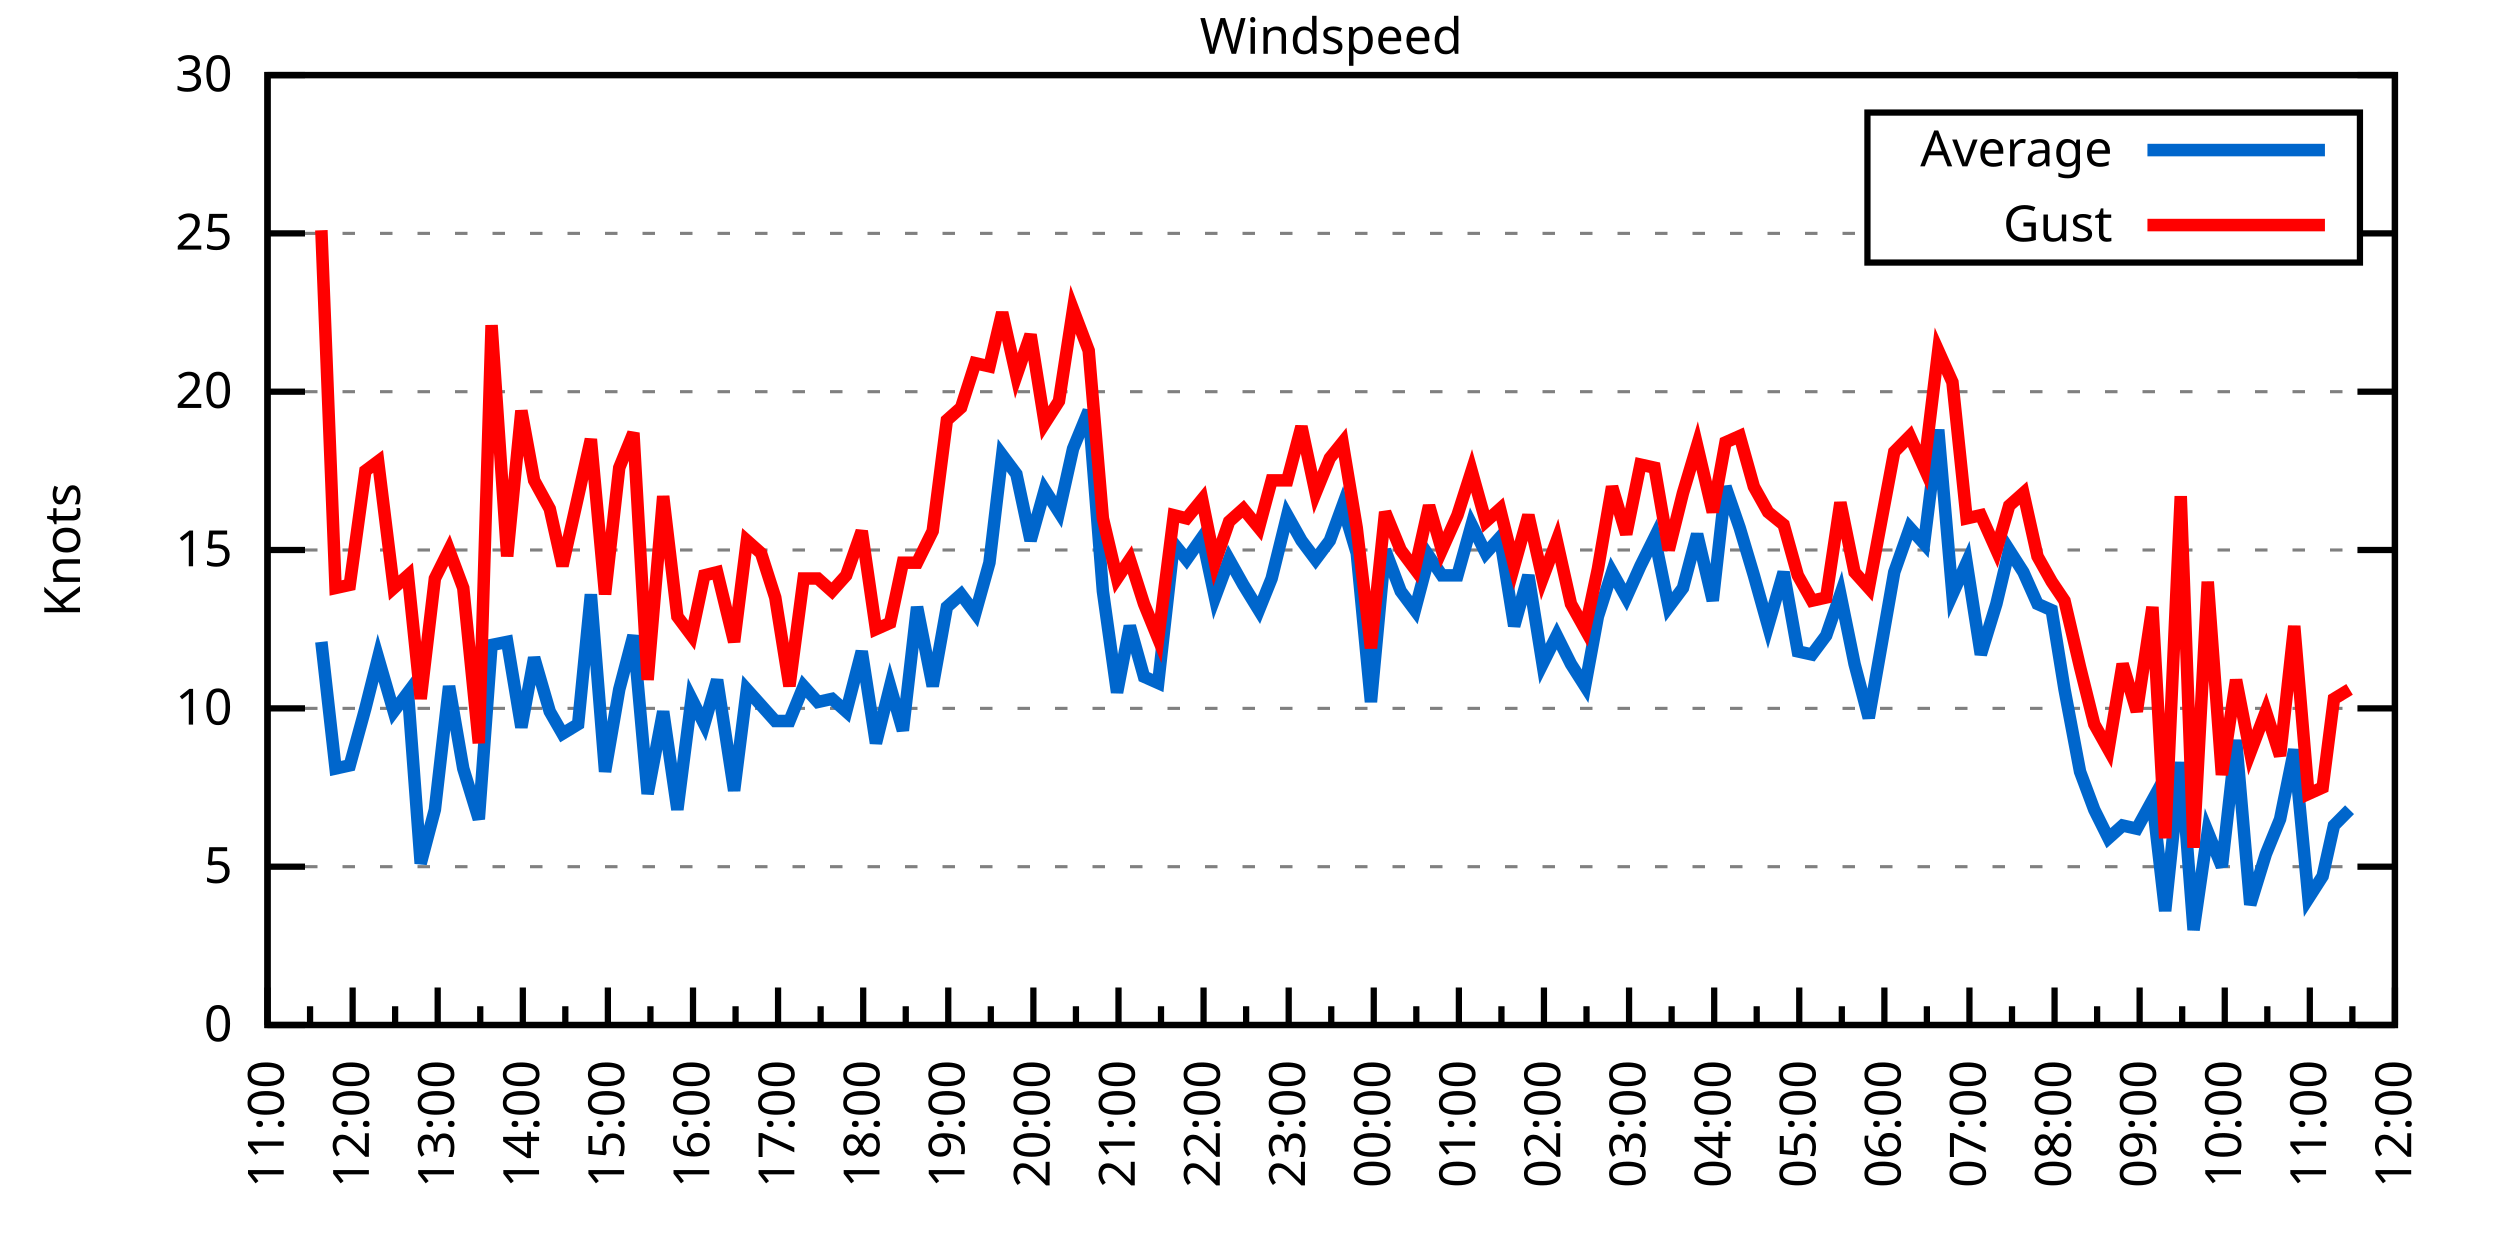
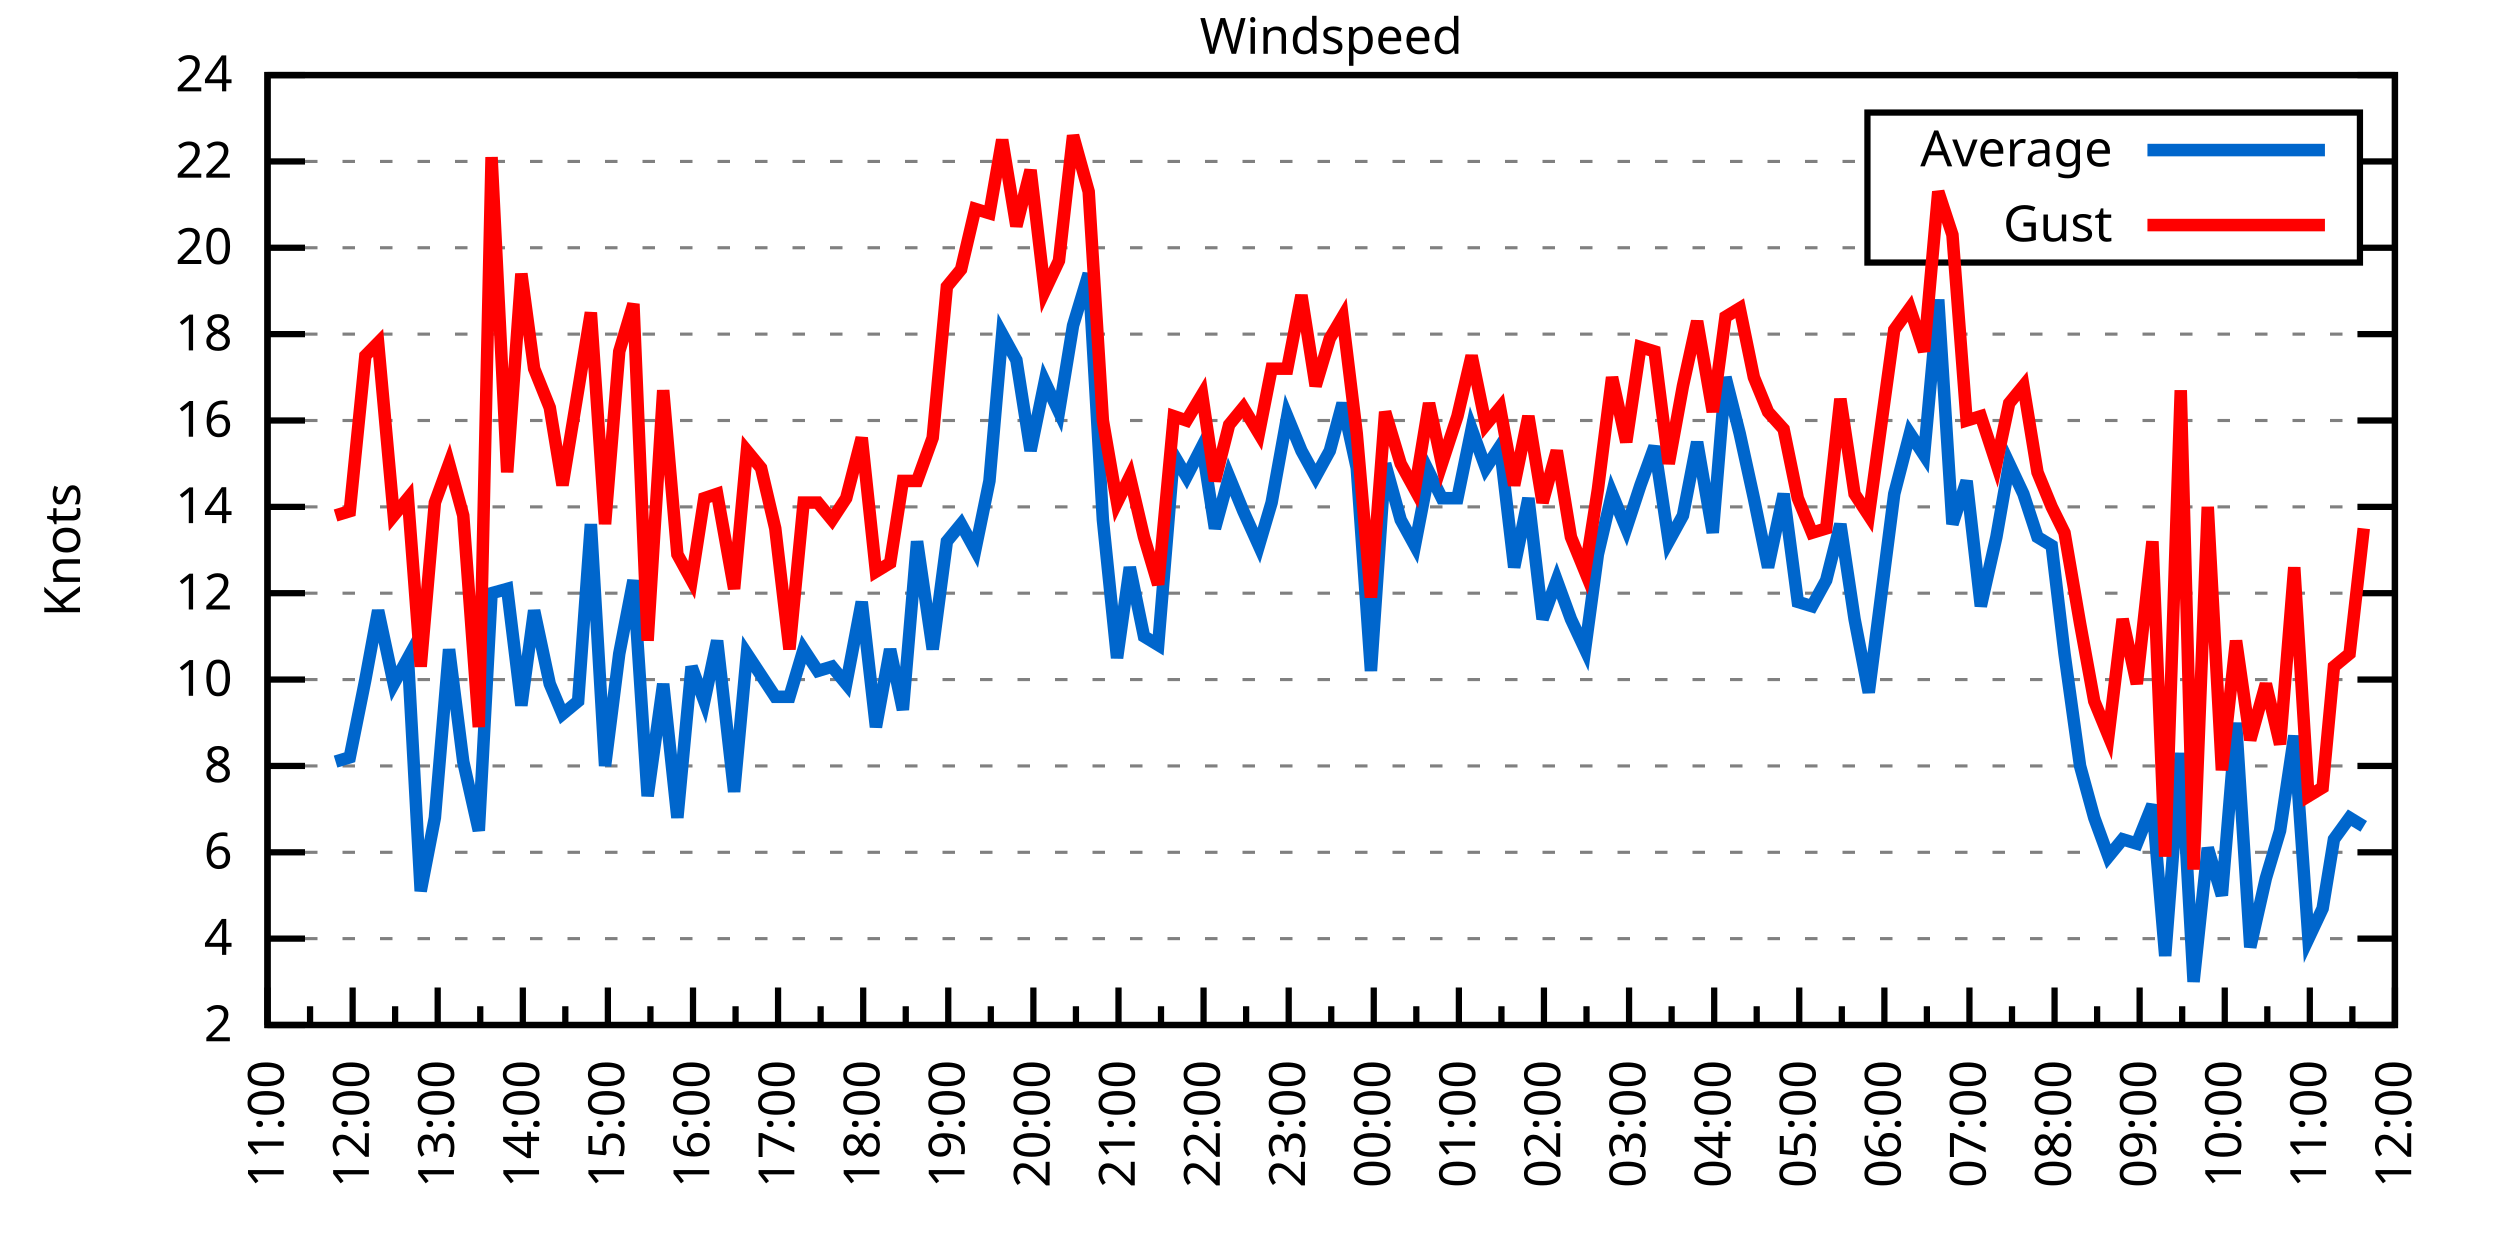
<svg xmlns="http://www.w3.org/2000/svg" xmlns:xlink="http://www.w3.org/1999/xlink" width="400" height="200" viewBox="0 0 400 200">
  <g id="gnuplot_canvas">
    <rect x="0" y="0" width="400" height="200" fill="none" />
    <defs>
      <circle id="gpDot" r="0.5" stroke-width="0.5" stroke="currentColor" />
      <path id="gpPt0" stroke-width="0.333" stroke="currentColor" d="M-1,0 h2 M0,-1 v2" />
      <path id="gpPt1" stroke-width="0.333" stroke="currentColor" d="M-1,-1 L1,1 M1,-1 L-1,1" />
      <path id="gpPt2" stroke-width="0.333" stroke="currentColor" d="M-1,0 L1,0 M0,-1 L0,1 M-1,-1 L1,1 M-1,1 L1,-1" />
      <rect id="gpPt3" stroke-width="0.333" stroke="currentColor" x="-1" y="-1" width="2" height="2" />
      <rect id="gpPt4" stroke-width="0.333" stroke="currentColor" fill="currentColor" x="-1" y="-1" width="2" height="2" />
      <circle id="gpPt5" stroke-width="0.333" stroke="currentColor" cx="0" cy="0" r="1" />
      <use xlink:href="#gpPt5" id="gpPt6" fill="currentColor" stroke="none" />
      <path id="gpPt7" stroke-width="0.333" stroke="currentColor" d="M0,-1.33 L-1.33,0.67 L1.33,0.67 z" />
      <use xlink:href="#gpPt7" id="gpPt8" fill="currentColor" stroke="none" />
      <use xlink:href="#gpPt7" id="gpPt9" stroke="currentColor" transform="rotate(180)" />
      <use xlink:href="#gpPt9" id="gpPt10" fill="currentColor" stroke="none" />
      <use xlink:href="#gpPt3" id="gpPt11" stroke="currentColor" transform="rotate(45)" />
      <use xlink:href="#gpPt11" id="gpPt12" fill="currentColor" stroke="none" />
      <path id="gpPt13" stroke-width="0.333" stroke="currentColor" d="M0,1.330 L1.265,0.411 L0.782,-1.067 L-0.782,-1.076 L-1.265,0.411 z" />
      <use xlink:href="#gpPt13" id="gpPt14" fill="currentColor" stroke="none" />
      <filter id="textbox" filterUnits="objectBoundingBox" x="0" y="0" height="1" width="1">
        <feFlood flood-color="white" flood-opacity="1" result="bgnd" />
        <feComposite in="SourceGraphic" in2="bgnd" operator="atop" />
      </filter>
      <filter id="greybox" filterUnits="objectBoundingBox" x="0" y="0" height="1" width="1">
        <feFlood flood-color="lightgrey" flood-opacity="1" result="grey" />
        <feComposite in="SourceGraphic" in2="grey" operator="atop" />
      </filter>
    </defs>
    <g fill="none" color="white" stroke="currentColor" stroke-width="1.00" stroke-linecap="butt" stroke-linejoin="miter">
</g>
    <g fill="none" color="black" stroke="currentColor" stroke-width="1.00" stroke-linecap="butt" stroke-linejoin="miter">
      <g stroke="none" shape-rendering="crispEdges">
        <polygon fill="rgb(255, 255, 255)" points="42.80,164.00 383.18,164.00 383.18,12.02 42.80,12.02 " />
      </g>
    </g>
    <g fill="none" color="black" stroke="currentColor" stroke-width="1.00" stroke-linecap="butt" stroke-linejoin="miter">
</g>
    <g fill="none" color="black" stroke="black" stroke-width="0.50" stroke-linecap="butt" stroke-linejoin="miter">
</g>
    <g fill="none" color="gray" stroke="currentColor" stroke-width="0.50" stroke-linecap="butt" stroke-linejoin="miter">
      <path stroke="gray" stroke-dasharray="2,4" class="gridline" d="M42.80,164.00 L383.19,164.00  " />
    </g>
    <g fill="none" color="gray" stroke="gray" stroke-width="1.00" stroke-linecap="butt" stroke-linejoin="miter">
</g>
    <g fill="none" color="black" stroke="currentColor" stroke-width="1.00" stroke-linecap="butt" stroke-linejoin="miter">
      <path stroke="black" d="M42.80,164.00 L48.80,164.00 M383.19,164.00 L377.19,164.00  " />
      <g transform="translate(37.20,166.60)" stroke="none" fill="black" font-family="Sans" font-size="8.00" text-anchor="end">
        <text>
-           <tspan font-family="Sans"> 0</tspan>
-         </text>
-       </g>
-     </g>
-     <g fill="none" color="black" stroke="currentColor" stroke-width="1.00" stroke-linecap="butt" stroke-linejoin="miter">
- </g>
-     <g fill="none" color="black" stroke="black" stroke-width="0.50" stroke-linecap="butt" stroke-linejoin="miter">
- </g>
-     <g fill="none" color="gray" stroke="currentColor" stroke-width="0.50" stroke-linecap="butt" stroke-linejoin="miter">
-       <path stroke="gray" stroke-dasharray="2,4" class="gridline" d="M42.80,138.67 L383.19,138.67  " />
-     </g>
-     <g fill="none" color="gray" stroke="gray" stroke-width="1.00" stroke-linecap="butt" stroke-linejoin="miter">
- </g>
-     <g fill="none" color="black" stroke="currentColor" stroke-width="1.00" stroke-linecap="butt" stroke-linejoin="miter">
-       <path stroke="black" d="M42.80,138.67 L48.80,138.67 M383.19,138.67 L377.19,138.67  " />
-       <g transform="translate(37.20,141.27)" stroke="none" fill="black" font-family="Sans" font-size="8.00" text-anchor="end">
-         <text>
-           <tspan font-family="Sans"> 5</tspan>
-         </text>
-       </g>
-     </g>
-     <g fill="none" color="black" stroke="currentColor" stroke-width="1.00" stroke-linecap="butt" stroke-linejoin="miter">
- </g>
-     <g fill="none" color="black" stroke="black" stroke-width="0.50" stroke-linecap="butt" stroke-linejoin="miter">
- </g>
-     <g fill="none" color="gray" stroke="currentColor" stroke-width="0.50" stroke-linecap="butt" stroke-linejoin="miter">
-       <path stroke="gray" stroke-dasharray="2,4" class="gridline" d="M42.80,113.34 L383.19,113.34  " />
-     </g>
-     <g fill="none" color="gray" stroke="gray" stroke-width="1.00" stroke-linecap="butt" stroke-linejoin="miter">
- </g>
-     <g fill="none" color="black" stroke="currentColor" stroke-width="1.00" stroke-linecap="butt" stroke-linejoin="miter">
-       <path stroke="black" d="M42.80,113.34 L48.80,113.34 M383.19,113.34 L377.19,113.34  " />
-       <g transform="translate(37.20,115.94)" stroke="none" fill="black" font-family="Sans" font-size="8.00" text-anchor="end">
+           <tspan font-family="Sans"> 2</tspan>
+         </text>
+       </g>
+     </g>
+     <g fill="none" color="black" stroke="currentColor" stroke-width="1.00" stroke-linecap="butt" stroke-linejoin="miter">
+ </g>
+     <g fill="none" color="black" stroke="black" stroke-width="0.50" stroke-linecap="butt" stroke-linejoin="miter">
+ </g>
+     <g fill="none" color="gray" stroke="currentColor" stroke-width="0.50" stroke-linecap="butt" stroke-linejoin="miter">
+       <path stroke="gray" stroke-dasharray="2,4" class="gridline" d="M42.80,150.18 L383.19,150.18  " />
+     </g>
+     <g fill="none" color="gray" stroke="gray" stroke-width="1.00" stroke-linecap="butt" stroke-linejoin="miter">
+ </g>
+     <g fill="none" color="black" stroke="currentColor" stroke-width="1.00" stroke-linecap="butt" stroke-linejoin="miter">
+       <path stroke="black" d="M42.80,150.18 L48.80,150.18 M383.19,150.18 L377.19,150.18  " />
+       <g transform="translate(37.20,152.78)" stroke="none" fill="black" font-family="Sans" font-size="8.00" text-anchor="end">
+         <text>
+           <tspan font-family="Sans"> 4</tspan>
+         </text>
+       </g>
+     </g>
+     <g fill="none" color="black" stroke="currentColor" stroke-width="1.00" stroke-linecap="butt" stroke-linejoin="miter">
+ </g>
+     <g fill="none" color="black" stroke="black" stroke-width="0.50" stroke-linecap="butt" stroke-linejoin="miter">
+ </g>
+     <g fill="none" color="gray" stroke="currentColor" stroke-width="0.50" stroke-linecap="butt" stroke-linejoin="miter">
+       <path stroke="gray" stroke-dasharray="2,4" class="gridline" d="M42.80,136.37 L383.19,136.37  " />
+     </g>
+     <g fill="none" color="gray" stroke="gray" stroke-width="1.00" stroke-linecap="butt" stroke-linejoin="miter">
+ </g>
+     <g fill="none" color="black" stroke="currentColor" stroke-width="1.00" stroke-linecap="butt" stroke-linejoin="miter">
+       <path stroke="black" d="M42.80,136.37 L48.80,136.37 M383.19,136.37 L377.19,136.37  " />
+       <g transform="translate(37.20,138.97)" stroke="none" fill="black" font-family="Sans" font-size="8.00" text-anchor="end">
+         <text>
+           <tspan font-family="Sans"> 6</tspan>
+         </text>
+       </g>
+     </g>
+     <g fill="none" color="black" stroke="currentColor" stroke-width="1.00" stroke-linecap="butt" stroke-linejoin="miter">
+ </g>
+     <g fill="none" color="black" stroke="black" stroke-width="0.50" stroke-linecap="butt" stroke-linejoin="miter">
+ </g>
+     <g fill="none" color="gray" stroke="currentColor" stroke-width="0.50" stroke-linecap="butt" stroke-linejoin="miter">
+       <path stroke="gray" stroke-dasharray="2,4" class="gridline" d="M42.80,122.55 L383.19,122.55  " />
+     </g>
+     <g fill="none" color="gray" stroke="gray" stroke-width="1.00" stroke-linecap="butt" stroke-linejoin="miter">
+ </g>
+     <g fill="none" color="black" stroke="currentColor" stroke-width="1.00" stroke-linecap="butt" stroke-linejoin="miter">
+       <path stroke="black" d="M42.80,122.55 L48.80,122.55 M383.19,122.55 L377.19,122.55  " />
+       <g transform="translate(37.20,125.15)" stroke="none" fill="black" font-family="Sans" font-size="8.00" text-anchor="end">
+         <text>
+           <tspan font-family="Sans"> 8</tspan>
+         </text>
+       </g>
+     </g>
+     <g fill="none" color="black" stroke="currentColor" stroke-width="1.00" stroke-linecap="butt" stroke-linejoin="miter">
+ </g>
+     <g fill="none" color="black" stroke="black" stroke-width="0.50" stroke-linecap="butt" stroke-linejoin="miter">
+ </g>
+     <g fill="none" color="gray" stroke="currentColor" stroke-width="0.50" stroke-linecap="butt" stroke-linejoin="miter">
+       <path stroke="gray" stroke-dasharray="2,4" class="gridline" d="M42.80,108.73 L383.19,108.73  " />
+     </g>
+     <g fill="none" color="gray" stroke="gray" stroke-width="1.00" stroke-linecap="butt" stroke-linejoin="miter">
+ </g>
+     <g fill="none" color="black" stroke="currentColor" stroke-width="1.00" stroke-linecap="butt" stroke-linejoin="miter">
+       <path stroke="black" d="M42.80,108.73 L48.80,108.73 M383.19,108.73 L377.19,108.73  " />
+       <g transform="translate(37.20,111.33)" stroke="none" fill="black" font-family="Sans" font-size="8.00" text-anchor="end">
        <text>
          <tspan font-family="Sans"> 10</tspan>
        </text>
      </g>
    </g>
    <g fill="none" color="black" stroke="currentColor" stroke-width="1.00" stroke-linecap="butt" stroke-linejoin="miter">
</g>
    <g fill="none" color="black" stroke="black" stroke-width="0.50" stroke-linecap="butt" stroke-linejoin="miter">
</g>
    <g fill="none" color="gray" stroke="currentColor" stroke-width="0.50" stroke-linecap="butt" stroke-linejoin="miter">
-       <path stroke="gray" stroke-dasharray="2,4" class="gridline" d="M42.80,88.00 L383.19,88.00  " />
-     </g>
-     <g fill="none" color="gray" stroke="gray" stroke-width="1.00" stroke-linecap="butt" stroke-linejoin="miter">
- </g>
-     <g fill="none" color="black" stroke="currentColor" stroke-width="1.00" stroke-linecap="butt" stroke-linejoin="miter">
-       <path stroke="black" d="M42.80,88.00 L48.80,88.00 M383.19,88.00 L377.19,88.00  " />
-       <g transform="translate(37.20,90.60)" stroke="none" fill="black" font-family="Sans" font-size="8.00" text-anchor="end">
-         <text>
-           <tspan font-family="Sans"> 15</tspan>
-         </text>
-       </g>
-     </g>
-     <g fill="none" color="black" stroke="currentColor" stroke-width="1.00" stroke-linecap="butt" stroke-linejoin="miter">
- </g>
-     <g fill="none" color="black" stroke="black" stroke-width="0.50" stroke-linecap="butt" stroke-linejoin="miter">
- </g>
-     <g fill="none" color="gray" stroke="currentColor" stroke-width="0.50" stroke-linecap="butt" stroke-linejoin="miter">
-       <path stroke="gray" stroke-dasharray="2,4" class="gridline" d="M42.80,62.67 L383.19,62.67  " />
-     </g>
-     <g fill="none" color="gray" stroke="gray" stroke-width="1.00" stroke-linecap="butt" stroke-linejoin="miter">
- </g>
-     <g fill="none" color="black" stroke="currentColor" stroke-width="1.00" stroke-linecap="butt" stroke-linejoin="miter">
-       <path stroke="black" d="M42.80,62.67 L48.80,62.67 M383.19,62.67 L377.19,62.67  " />
-       <g transform="translate(37.20,65.27)" stroke="none" fill="black" font-family="Sans" font-size="8.00" text-anchor="end">
+       <path stroke="gray" stroke-dasharray="2,4" class="gridline" d="M42.80,94.91 L383.19,94.91  " />
+     </g>
+     <g fill="none" color="gray" stroke="gray" stroke-width="1.00" stroke-linecap="butt" stroke-linejoin="miter">
+ </g>
+     <g fill="none" color="black" stroke="currentColor" stroke-width="1.00" stroke-linecap="butt" stroke-linejoin="miter">
+       <path stroke="black" d="M42.80,94.91 L48.80,94.91 M383.19,94.91 L377.19,94.91  " />
+       <g transform="translate(37.20,97.51)" stroke="none" fill="black" font-family="Sans" font-size="8.00" text-anchor="end">
+         <text>
+           <tspan font-family="Sans"> 12</tspan>
+         </text>
+       </g>
+     </g>
+     <g fill="none" color="black" stroke="currentColor" stroke-width="1.00" stroke-linecap="butt" stroke-linejoin="miter">
+ </g>
+     <g fill="none" color="black" stroke="black" stroke-width="0.50" stroke-linecap="butt" stroke-linejoin="miter">
+ </g>
+     <g fill="none" color="gray" stroke="currentColor" stroke-width="0.50" stroke-linecap="butt" stroke-linejoin="miter">
+       <path stroke="gray" stroke-dasharray="2,4" class="gridline" d="M42.80,81.10 L383.19,81.10  " />
+     </g>
+     <g fill="none" color="gray" stroke="gray" stroke-width="1.00" stroke-linecap="butt" stroke-linejoin="miter">
+ </g>
+     <g fill="none" color="black" stroke="currentColor" stroke-width="1.00" stroke-linecap="butt" stroke-linejoin="miter">
+       <path stroke="black" d="M42.80,81.10 L48.80,81.10 M383.19,81.10 L377.19,81.10  " />
+       <g transform="translate(37.20,83.70)" stroke="none" fill="black" font-family="Sans" font-size="8.00" text-anchor="end">
+         <text>
+           <tspan font-family="Sans"> 14</tspan>
+         </text>
+       </g>
+     </g>
+     <g fill="none" color="black" stroke="currentColor" stroke-width="1.00" stroke-linecap="butt" stroke-linejoin="miter">
+ </g>
+     <g fill="none" color="black" stroke="black" stroke-width="0.50" stroke-linecap="butt" stroke-linejoin="miter">
+ </g>
+     <g fill="none" color="gray" stroke="currentColor" stroke-width="0.50" stroke-linecap="butt" stroke-linejoin="miter">
+       <path stroke="gray" stroke-dasharray="2,4" class="gridline" d="M42.80,67.28 L383.19,67.28  " />
+     </g>
+     <g fill="none" color="gray" stroke="gray" stroke-width="1.00" stroke-linecap="butt" stroke-linejoin="miter">
+ </g>
+     <g fill="none" color="black" stroke="currentColor" stroke-width="1.00" stroke-linecap="butt" stroke-linejoin="miter">
+       <path stroke="black" d="M42.80,67.28 L48.80,67.28 M383.19,67.28 L377.19,67.28  " />
+       <g transform="translate(37.20,69.88)" stroke="none" fill="black" font-family="Sans" font-size="8.00" text-anchor="end">
+         <text>
+           <tspan font-family="Sans"> 16</tspan>
+         </text>
+       </g>
+     </g>
+     <g fill="none" color="black" stroke="currentColor" stroke-width="1.00" stroke-linecap="butt" stroke-linejoin="miter">
+ </g>
+     <g fill="none" color="black" stroke="black" stroke-width="0.50" stroke-linecap="butt" stroke-linejoin="miter">
+ </g>
+     <g fill="none" color="gray" stroke="currentColor" stroke-width="0.50" stroke-linecap="butt" stroke-linejoin="miter">
+       <path stroke="gray" stroke-dasharray="2,4" class="gridline" d="M42.80,53.46 L383.19,53.46  " />
+     </g>
+     <g fill="none" color="gray" stroke="gray" stroke-width="1.00" stroke-linecap="butt" stroke-linejoin="miter">
+ </g>
+     <g fill="none" color="black" stroke="currentColor" stroke-width="1.00" stroke-linecap="butt" stroke-linejoin="miter">
+       <path stroke="black" d="M42.80,53.46 L48.80,53.46 M383.19,53.46 L377.19,53.46  " />
+       <g transform="translate(37.20,56.06)" stroke="none" fill="black" font-family="Sans" font-size="8.00" text-anchor="end">
+         <text>
+           <tspan font-family="Sans"> 18</tspan>
+         </text>
+       </g>
+     </g>
+     <g fill="none" color="black" stroke="currentColor" stroke-width="1.00" stroke-linecap="butt" stroke-linejoin="miter">
+ </g>
+     <g fill="none" color="black" stroke="black" stroke-width="0.50" stroke-linecap="butt" stroke-linejoin="miter">
+ </g>
+     <g fill="none" color="gray" stroke="currentColor" stroke-width="0.50" stroke-linecap="butt" stroke-linejoin="miter">
+       <path stroke="gray" stroke-dasharray="2,4" class="gridline" d="M42.80,39.64 L298.79,39.64 M377.59,39.64 L383.19,39.64  " />
+     </g>
+     <g fill="none" color="gray" stroke="gray" stroke-width="1.00" stroke-linecap="butt" stroke-linejoin="miter">
+ </g>
+     <g fill="none" color="black" stroke="currentColor" stroke-width="1.00" stroke-linecap="butt" stroke-linejoin="miter">
+       <path stroke="black" d="M42.80,39.64 L48.80,39.64 M383.19,39.64 L377.19,39.64  " />
+       <g transform="translate(37.20,42.24)" stroke="none" fill="black" font-family="Sans" font-size="8.00" text-anchor="end">
        <text>
          <tspan font-family="Sans"> 20</tspan>
        </text>
      </g>
    </g>
    <g fill="none" color="black" stroke="currentColor" stroke-width="1.00" stroke-linecap="butt" stroke-linejoin="miter">
</g>
    <g fill="none" color="black" stroke="black" stroke-width="0.50" stroke-linecap="butt" stroke-linejoin="miter">
</g>
    <g fill="none" color="gray" stroke="currentColor" stroke-width="0.50" stroke-linecap="butt" stroke-linejoin="miter">
-       <path stroke="gray" stroke-dasharray="2,4" class="gridline" d="M42.80,37.34 L298.79,37.34 M377.59,37.34 L383.19,37.34  " />
-     </g>
-     <g fill="none" color="gray" stroke="gray" stroke-width="1.00" stroke-linecap="butt" stroke-linejoin="miter">
- </g>
-     <g fill="none" color="black" stroke="currentColor" stroke-width="1.00" stroke-linecap="butt" stroke-linejoin="miter">
-       <path stroke="black" d="M42.80,37.34 L48.80,37.34 M383.19,37.34 L377.19,37.34  " />
-       <g transform="translate(37.20,39.94)" stroke="none" fill="black" font-family="Sans" font-size="8.00" text-anchor="end">
-         <text>
-           <tspan font-family="Sans"> 25</tspan>
+       <path stroke="gray" stroke-dasharray="2,4" class="gridline" d="M42.80,25.83 L298.79,25.83 M377.59,25.83 L383.19,25.83  " />
+     </g>
+     <g fill="none" color="gray" stroke="gray" stroke-width="1.00" stroke-linecap="butt" stroke-linejoin="miter">
+ </g>
+     <g fill="none" color="black" stroke="currentColor" stroke-width="1.00" stroke-linecap="butt" stroke-linejoin="miter">
+       <path stroke="black" d="M42.80,25.83 L48.80,25.83 M383.19,25.83 L377.19,25.83  " />
+       <g transform="translate(37.20,28.43)" stroke="none" fill="black" font-family="Sans" font-size="8.00" text-anchor="end">
+         <text>
+           <tspan font-family="Sans"> 22</tspan>
        </text>
      </g>
    </g>
    <g fill="none" color="black" stroke="currentColor" stroke-width="1.00" stroke-linecap="butt" stroke-linejoin="miter">
</g>
    <g fill="none" color="black" stroke="black" stroke-width="0.50" stroke-linecap="butt" stroke-linejoin="miter">
</g>
    <g fill="none" color="gray" stroke="currentColor" stroke-width="0.50" stroke-linecap="butt" stroke-linejoin="miter">
      <path stroke="gray" stroke-dasharray="2,4" class="gridline" d="M42.80,12.01 L383.19,12.01  " />
    </g>
    <g fill="none" color="gray" stroke="gray" stroke-width="1.00" stroke-linecap="butt" stroke-linejoin="miter">
</g>
    <g fill="none" color="black" stroke="currentColor" stroke-width="1.00" stroke-linecap="butt" stroke-linejoin="miter">
      <path stroke="black" d="M42.80,12.01 L48.80,12.01 M383.19,12.01 L377.19,12.01  " />
      <g transform="translate(37.20,14.61)" stroke="none" fill="black" font-family="Sans" font-size="8.00" text-anchor="end">
        <text>
-           <tspan font-family="Sans"> 30</tspan>
+           <tspan font-family="Sans"> 24</tspan>
        </text>
      </g>
    </g>
    <g fill="none" color="black" stroke="currentColor" stroke-width="1.00" stroke-linecap="butt" stroke-linejoin="miter">
      <path stroke="black" d="M42.80,164.00 L42.80,158.00  " />
      <g transform="translate(45.40,169.60) rotate(270)" stroke="none" fill="black" font-family="Sans" font-size="8.00" text-anchor="end">
        <text>
          <tspan font-family="Sans">11:00</tspan>
        </text>
      </g>
    </g>
    <g fill="none" color="black" stroke="currentColor" stroke-width="1.00" stroke-linecap="butt" stroke-linejoin="miter">
      <path stroke="black" d="M49.61,164.00 L49.61,161.00 M56.42,164.00 L56.42,158.00  " />
      <g transform="translate(59.02,169.60) rotate(270)" stroke="none" fill="black" font-family="Sans" font-size="8.00" text-anchor="end">
        <text>
          <tspan font-family="Sans">12:00</tspan>
        </text>
      </g>
    </g>
    <g fill="none" color="black" stroke="currentColor" stroke-width="1.00" stroke-linecap="butt" stroke-linejoin="miter">
      <path stroke="black" d="M63.22,164.00 L63.22,161.00 M70.03,164.00 L70.03,158.00  " />
      <g transform="translate(72.63,169.60) rotate(270)" stroke="none" fill="black" font-family="Sans" font-size="8.00" text-anchor="end">
        <text>
          <tspan font-family="Sans">13:00</tspan>
        </text>
      </g>
    </g>
    <g fill="none" color="black" stroke="currentColor" stroke-width="1.00" stroke-linecap="butt" stroke-linejoin="miter">
      <path stroke="black" d="M76.84,164.00 L76.84,161.00 M83.65,164.00 L83.65,158.00  " />
      <g transform="translate(86.25,169.60) rotate(270)" stroke="none" fill="black" font-family="Sans" font-size="8.00" text-anchor="end">
        <text>
          <tspan font-family="Sans">14:00</tspan>
        </text>
      </g>
    </g>
    <g fill="none" color="black" stroke="currentColor" stroke-width="1.00" stroke-linecap="butt" stroke-linejoin="miter">
      <path stroke="black" d="M90.45,164.00 L90.45,161.00 M97.26,164.00 L97.26,158.00  " />
      <g transform="translate(99.86,169.60) rotate(270)" stroke="none" fill="black" font-family="Sans" font-size="8.00" text-anchor="end">
        <text>
          <tspan font-family="Sans">15:00</tspan>
        </text>
      </g>
    </g>
    <g fill="none" color="black" stroke="currentColor" stroke-width="1.00" stroke-linecap="butt" stroke-linejoin="miter">
      <path stroke="black" d="M104.07,164.00 L104.07,161.00 M110.88,164.00 L110.88,158.00  " />
      <g transform="translate(113.48,169.60) rotate(270)" stroke="none" fill="black" font-family="Sans" font-size="8.00" text-anchor="end">
        <text>
          <tspan font-family="Sans">16:00</tspan>
        </text>
      </g>
    </g>
    <g fill="none" color="black" stroke="currentColor" stroke-width="1.00" stroke-linecap="butt" stroke-linejoin="miter">
      <path stroke="black" d="M117.69,164.00 L117.69,161.00 M124.49,164.00 L124.49,158.00  " />
      <g transform="translate(127.09,169.60) rotate(270)" stroke="none" fill="black" font-family="Sans" font-size="8.00" text-anchor="end">
        <text>
          <tspan font-family="Sans">17:00</tspan>
        </text>
      </g>
    </g>
    <g fill="none" color="black" stroke="currentColor" stroke-width="1.00" stroke-linecap="butt" stroke-linejoin="miter">
      <path stroke="black" d="M131.30,164.00 L131.30,161.00 M138.11,164.00 L138.11,158.00  " />
      <g transform="translate(140.71,169.60) rotate(270)" stroke="none" fill="black" font-family="Sans" font-size="8.00" text-anchor="end">
        <text>
          <tspan font-family="Sans">18:00</tspan>
        </text>
      </g>
    </g>
    <g fill="none" color="black" stroke="currentColor" stroke-width="1.00" stroke-linecap="butt" stroke-linejoin="miter">
      <path stroke="black" d="M144.92,164.00 L144.92,161.00 M151.72,164.00 L151.72,158.00  " />
      <g transform="translate(154.32,169.60) rotate(270)" stroke="none" fill="black" font-family="Sans" font-size="8.00" text-anchor="end">
        <text>
          <tspan font-family="Sans">19:00</tspan>
        </text>
      </g>
    </g>
    <g fill="none" color="black" stroke="currentColor" stroke-width="1.00" stroke-linecap="butt" stroke-linejoin="miter">
      <path stroke="black" d="M158.53,164.00 L158.53,161.00 M165.34,164.00 L165.34,158.00  " />
      <g transform="translate(167.94,169.60) rotate(270)" stroke="none" fill="black" font-family="Sans" font-size="8.00" text-anchor="end">
        <text>
          <tspan font-family="Sans">20:00</tspan>
        </text>
      </g>
    </g>
    <g fill="none" color="black" stroke="currentColor" stroke-width="1.00" stroke-linecap="butt" stroke-linejoin="miter">
      <path stroke="black" d="M172.15,164.00 L172.15,161.00 M178.96,164.00 L178.96,158.00  " />
      <g transform="translate(181.56,169.60) rotate(270)" stroke="none" fill="black" font-family="Sans" font-size="8.00" text-anchor="end">
        <text>
          <tspan font-family="Sans">21:00</tspan>
        </text>
      </g>
    </g>
    <g fill="none" color="black" stroke="currentColor" stroke-width="1.00" stroke-linecap="butt" stroke-linejoin="miter">
      <path stroke="black" d="M185.76,164.00 L185.76,161.00 M192.57,164.00 L192.57,158.00  " />
      <g transform="translate(195.17,169.60) rotate(270)" stroke="none" fill="black" font-family="Sans" font-size="8.00" text-anchor="end">
        <text>
          <tspan font-family="Sans">22:00</tspan>
        </text>
      </g>
    </g>
    <g fill="none" color="black" stroke="currentColor" stroke-width="1.00" stroke-linecap="butt" stroke-linejoin="miter">
      <path stroke="black" d="M199.38,164.00 L199.38,161.00 M206.19,164.00 L206.19,158.00  " />
      <g transform="translate(208.79,169.60) rotate(270)" stroke="none" fill="black" font-family="Sans" font-size="8.00" text-anchor="end">
        <text>
          <tspan font-family="Sans">23:00</tspan>
        </text>
      </g>
    </g>
    <g fill="none" color="black" stroke="currentColor" stroke-width="1.00" stroke-linecap="butt" stroke-linejoin="miter">
      <path stroke="black" d="M213.00,164.00 L213.00,161.00 M219.80,164.00 L219.80,158.00  " />
      <g transform="translate(222.40,169.60) rotate(270)" stroke="none" fill="black" font-family="Sans" font-size="8.00" text-anchor="end">
        <text>
          <tspan font-family="Sans">00:00</tspan>
        </text>
      </g>
    </g>
    <g fill="none" color="black" stroke="currentColor" stroke-width="1.00" stroke-linecap="butt" stroke-linejoin="miter">
      <path stroke="black" d="M226.61,164.00 L226.61,161.00 M233.42,164.00 L233.42,158.00  " />
      <g transform="translate(236.02,169.60) rotate(270)" stroke="none" fill="black" font-family="Sans" font-size="8.00" text-anchor="end">
        <text>
          <tspan font-family="Sans">01:00</tspan>
        </text>
      </g>
    </g>
    <g fill="none" color="black" stroke="currentColor" stroke-width="1.00" stroke-linecap="butt" stroke-linejoin="miter">
      <path stroke="black" d="M240.23,164.00 L240.23,161.00 M247.03,164.00 L247.03,158.00  " />
      <g transform="translate(249.63,169.60) rotate(270)" stroke="none" fill="black" font-family="Sans" font-size="8.00" text-anchor="end">
        <text>
          <tspan font-family="Sans">02:00</tspan>
        </text>
      </g>
    </g>
    <g fill="none" color="black" stroke="currentColor" stroke-width="1.00" stroke-linecap="butt" stroke-linejoin="miter">
      <path stroke="black" d="M253.84,164.00 L253.84,161.00 M260.65,164.00 L260.65,158.00  " />
      <g transform="translate(263.25,169.60) rotate(270)" stroke="none" fill="black" font-family="Sans" font-size="8.00" text-anchor="end">
        <text>
          <tspan font-family="Sans">03:00</tspan>
        </text>
      </g>
    </g>
    <g fill="none" color="black" stroke="currentColor" stroke-width="1.00" stroke-linecap="butt" stroke-linejoin="miter">
      <path stroke="black" d="M267.46,164.00 L267.46,161.00 M274.27,164.00 L274.27,158.00  " />
      <g transform="translate(276.87,169.60) rotate(270)" stroke="none" fill="black" font-family="Sans" font-size="8.00" text-anchor="end">
        <text>
          <tspan font-family="Sans">04:00</tspan>
        </text>
      </g>
    </g>
    <g fill="none" color="black" stroke="currentColor" stroke-width="1.00" stroke-linecap="butt" stroke-linejoin="miter">
      <path stroke="black" d="M281.07,164.00 L281.07,161.00 M287.88,164.00 L287.88,158.00  " />
      <g transform="translate(290.48,169.60) rotate(270)" stroke="none" fill="black" font-family="Sans" font-size="8.00" text-anchor="end">
        <text>
          <tspan font-family="Sans">05:00</tspan>
        </text>
      </g>
    </g>
    <g fill="none" color="black" stroke="currentColor" stroke-width="1.00" stroke-linecap="butt" stroke-linejoin="miter">
      <path stroke="black" d="M294.69,164.00 L294.69,161.00 M301.50,164.00 L301.50,158.00  " />
      <g transform="translate(304.10,169.60) rotate(270)" stroke="none" fill="black" font-family="Sans" font-size="8.00" text-anchor="end">
        <text>
          <tspan font-family="Sans">06:00</tspan>
        </text>
      </g>
    </g>
    <g fill="none" color="black" stroke="currentColor" stroke-width="1.00" stroke-linecap="butt" stroke-linejoin="miter">
      <path stroke="black" d="M308.30,164.00 L308.30,161.00 M315.11,164.00 L315.11,158.00  " />
      <g transform="translate(317.71,169.60) rotate(270)" stroke="none" fill="black" font-family="Sans" font-size="8.00" text-anchor="end">
        <text>
          <tspan font-family="Sans">07:00</tspan>
        </text>
      </g>
    </g>
    <g fill="none" color="black" stroke="currentColor" stroke-width="1.00" stroke-linecap="butt" stroke-linejoin="miter">
      <path stroke="black" d="M321.92,164.00 L321.92,161.00 M328.73,164.00 L328.73,158.00  " />
      <g transform="translate(331.33,169.60) rotate(270)" stroke="none" fill="black" font-family="Sans" font-size="8.00" text-anchor="end">
        <text>
          <tspan font-family="Sans">08:00</tspan>
        </text>
      </g>
    </g>
    <g fill="none" color="black" stroke="currentColor" stroke-width="1.00" stroke-linecap="butt" stroke-linejoin="miter">
      <path stroke="black" d="M335.54,164.00 L335.54,161.00 M342.34,164.00 L342.34,158.00  " />
      <g transform="translate(344.94,169.60) rotate(270)" stroke="none" fill="black" font-family="Sans" font-size="8.00" text-anchor="end">
        <text>
          <tspan font-family="Sans">09:00</tspan>
        </text>
      </g>
    </g>
    <g fill="none" color="black" stroke="currentColor" stroke-width="1.00" stroke-linecap="butt" stroke-linejoin="miter">
      <path stroke="black" d="M349.15,164.00 L349.15,161.00 M355.96,164.00 L355.96,158.00  " />
      <g transform="translate(358.56,169.60) rotate(270)" stroke="none" fill="black" font-family="Sans" font-size="8.00" text-anchor="end">
        <text>
          <tspan font-family="Sans">10:00</tspan>
        </text>
      </g>
    </g>
    <g fill="none" color="black" stroke="currentColor" stroke-width="1.00" stroke-linecap="butt" stroke-linejoin="miter">
      <path stroke="black" d="M362.77,164.00 L362.77,161.00 M369.57,164.00 L369.57,158.00  " />
      <g transform="translate(372.17,169.60) rotate(270)" stroke="none" fill="black" font-family="Sans" font-size="8.00" text-anchor="end">
        <text>
          <tspan font-family="Sans">11:00</tspan>
        </text>
      </g>
    </g>
    <g fill="none" color="black" stroke="currentColor" stroke-width="1.00" stroke-linecap="butt" stroke-linejoin="miter">
      <path stroke="black" d="M376.38,164.00 L376.38,161.00 M383.19,164.00 L383.19,158.00  " />
      <g transform="translate(385.79,169.60) rotate(270)" stroke="none" fill="black" font-family="Sans" font-size="8.00" text-anchor="end">
        <text>
          <tspan font-family="Sans">12:00</tspan>
        </text>
      </g>
    </g>
    <g fill="none" color="black" stroke="currentColor" stroke-width="1.00" stroke-linecap="butt" stroke-linejoin="miter">
</g>
    <g fill="none" color="black" stroke="currentColor" stroke-width="1.00" stroke-linecap="butt" stroke-linejoin="miter">
      <path stroke="black" d="M42.80,12.01 L42.80,164.00 L383.19,164.00 L383.19,12.01 L42.80,12.01 Z  " />
    </g>
    <g fill="none" color="black" stroke="currentColor" stroke-width="1.00" stroke-linecap="butt" stroke-linejoin="miter">
      <g transform="translate(12.80,88.01) rotate(270)" stroke="none" fill="black" font-family="Sans" font-size="8.00" text-anchor="middle">
        <text>
          <tspan font-family="Sans">Knots</tspan>
        </text>
      </g>
    </g>
    <g fill="none" color="black" stroke="currentColor" stroke-width="1.00" stroke-linecap="butt" stroke-linejoin="miter">
</g>
    <g fill="none" color="black" stroke="currentColor" stroke-width="1.00" stroke-linecap="butt" stroke-linejoin="miter">
      <path stroke="black" d="M298.79,42.01 L298.79,18.01 L377.59,18.01 L377.59,42.01 L298.79,42.01 Z  " />
    </g>
    <g id="Windspeed_plot_1">
      <g fill="none" color="white" stroke="black" stroke-width="2.00" stroke-linecap="butt" stroke-linejoin="miter">
</g>
      <g fill="none" color="black" stroke="currentColor" stroke-width="2.00" stroke-linecap="butt" stroke-linejoin="miter">
        <g transform="translate(337.99,26.61)" stroke="none" fill="black" font-family="Sans" font-size="8.00" text-anchor="end">
          <text>
            <tspan font-family="Sans">Average</tspan>
          </text>
        </g>
      </g>
      <g fill="none" color="black" stroke="currentColor" stroke-width="2.00" stroke-linecap="butt" stroke-linejoin="miter">
-         <path stroke="rgb(  0, 102, 204)" d="M343.59,24.01 L371.99,24.01 M51.42,102.70 L53.69,122.96 L55.96,122.46 L58.46,113.34 L60.50,105.23 L63.00,113.84   L65.27,110.80 L67.31,138.16 L69.58,129.55 L71.85,109.79 L74.12,122.96 L76.61,131.07 L78.65,103.20 L81.15,102.70   L83.42,116.38 L85.46,105.23 L87.96,113.84 L90.00,117.39 L92.50,115.87 L94.54,95.10 L96.81,123.47 L99.08,110.30   L101.35,101.68 L103.62,127.02 L106.11,113.84 L108.38,129.55 L110.65,111.82 L112.69,115.87 L114.74,108.78 L117.46,126.51   L119.50,110.30 L121.77,112.83 L124.04,115.36 L126.31,115.36 L128.58,109.79 L130.85,112.32 L133.12,111.82 L135.39,113.84   L137.88,104.22 L140.15,118.91 L142.42,109.79 L144.46,116.88 L146.73,97.12 L149.23,109.79 L151.50,97.12 L153.77,95.10   L156.04,98.14 L158.31,90.03 L160.35,72.81 L162.62,75.85 L164.89,86.49 L167.16,78.38 L169.43,81.93 L171.69,71.79   L174.19,65.71 L176.46,94.59 L178.73,110.80 L180.77,100.16 L183.04,108.27 L185.31,109.28 L187.81,86.99 L189.85,89.52   L192.34,85.98 L194.39,95.60 L196.66,89.52 L198.93,93.58 L201.42,97.63 L203.46,92.56 L205.96,82.43 L208.23,86.49   L210.50,89.52 L212.77,86.49 L214.81,80.91 L217.08,88.51 L219.35,112.32 L221.62,88.00 L224.11,94.59 L226.38,97.63   L228.65,89.02 L230.70,92.06 L233.19,92.06 L235.46,83.95 L237.73,88.51 L240.00,85.98 L242.27,100.16 L244.54,92.06   L246.81,106.24 L249.08,101.68 L251.35,106.24 L253.61,109.79 L255.66,98.64 L257.93,91.55 L260.20,95.60 L262.47,90.54   L264.73,85.98 L267.00,97.12 L269.27,94.08 L271.54,85.47 L274.04,96.11 L276.08,77.87 L278.35,84.46 L280.62,92.06   L282.89,100.16 L285.38,91.55 L287.65,104.22 L289.92,104.72 L292.19,101.68 L294.46,95.10 L296.73,106.24 L299.00,114.86   L303.08,91.55 L305.58,84.46 L307.85,86.99 L310.12,68.75 L312.39,95.10 L314.66,90.03 L316.93,104.72 L319.42,96.62   L321.47,88.00 L323.74,91.55 L326.00,96.62 L328.27,97.63 L330.32,110.30 L332.81,123.47 L335.08,129.55 L337.35,134.11   L339.62,132.08 L341.89,132.59 L344.39,128.03 L346.43,145.76 L348.92,121.95 L350.97,148.80 L353.24,133.10 L355.50,138.67   L357.77,118.40 L360.04,144.75 L362.54,136.64 L364.81,131.07 L367.08,119.92 L369.35,143.73 L371.62,140.19 L373.43,132.08   L375.93,129.55  " />
+         <path stroke="rgb(  0, 102, 204)" d="M343.59,24.01 L371.99,24.01 M53.69,121.86 L55.96,121.17 L58.46,108.73 L60.50,97.68 L63.00,109.42 L65.27,105.28   L67.31,142.58 L69.58,130.84 L71.85,103.89 L74.12,121.86 L76.61,132.91 L78.65,94.91 L81.15,94.22 L83.42,112.88   L85.46,97.68 L87.96,109.42 L90.00,114.26 L92.50,112.19 L94.54,83.86 L96.81,122.55 L99.08,104.59 L101.35,92.84   L103.62,127.38 L106.11,109.42 L108.38,130.84 L110.65,106.66 L112.69,112.19 L114.74,102.51 L117.46,126.69 L119.50,104.59   L121.77,108.04 L124.04,111.49 L126.31,111.49 L128.58,103.89 L130.85,107.35 L133.12,106.66 L135.39,109.42 L137.88,96.30   L140.15,116.33 L142.42,103.89 L144.46,113.57 L146.73,86.62 L149.23,103.89 L151.50,86.62 L153.77,83.86 L156.04,88.00   L158.31,76.95 L160.35,53.46 L162.62,57.61 L164.89,72.12 L167.16,61.06 L169.43,65.90 L171.69,52.08 L174.19,43.79   L176.46,83.17 L178.73,105.28 L180.77,90.77 L183.04,101.82 L185.31,103.20 L187.81,72.81 L189.85,76.26 L192.34,71.42   L194.39,84.55 L196.66,76.26 L198.93,81.79 L201.42,87.31 L203.46,80.41 L205.96,66.59 L208.23,72.12 L210.50,76.26   L212.77,72.12 L214.81,64.52 L217.08,74.88 L219.35,107.35 L221.62,74.19 L224.11,83.17 L226.38,87.31 L228.65,75.57   L230.70,79.71 L233.19,79.71 L235.46,68.66 L237.73,74.88 L240.00,71.42 L242.27,90.77 L244.54,79.71 L246.81,99.06   L249.08,92.84 L251.35,99.06 L253.61,103.89 L255.66,88.70 L257.93,79.02 L260.20,84.55 L262.47,77.64 L264.73,71.42   L267.00,86.62 L269.27,82.48 L271.54,70.73 L274.04,85.24 L276.08,60.37 L278.35,69.35 L280.62,79.71 L282.89,90.77   L285.38,79.02 L287.65,96.30 L289.92,96.99 L292.19,92.84 L294.46,83.86 L296.73,99.06 L299.00,110.80 L303.08,79.02   L305.58,69.35 L307.85,72.81 L310.12,47.93 L312.39,83.86 L314.66,76.95 L316.93,96.99 L319.42,85.93 L321.47,74.19   L323.74,79.02 L326.00,85.93 L328.27,87.31 L330.32,104.59 L332.81,122.55 L335.08,130.84 L337.35,137.06 L339.62,134.29   L341.89,134.98 L344.39,128.77 L346.43,152.95 L348.92,120.48 L350.97,157.09 L353.24,135.67 L355.50,143.27 L357.77,115.64   L360.04,151.56 L362.54,140.51 L364.81,132.91 L367.08,117.71 L369.35,150.18 L371.62,145.35 L373.43,134.29 L375.93,130.84   L378.20,132.22  " />
      </g>
    </g>
    <g id="Windspeed_plot_2">
      <g fill="none" color="black" stroke="currentColor" stroke-width="2.00" stroke-linecap="butt" stroke-linejoin="miter">
        <g transform="translate(337.99,38.61)" stroke="none" fill="black" font-family="Sans" font-size="8.00" text-anchor="end">
          <text>
            <tspan font-family="Sans">Gust</tspan>
          </text>
        </g>
      </g>
      <g fill="none" color="black" stroke="currentColor" stroke-width="2.00" stroke-linecap="butt" stroke-linejoin="miter">
-         <path stroke="rgb(255,   0,   0)" d="M343.59,36.01 L371.99,36.01 M51.42,36.84 L53.69,94.08 L55.96,93.58 L58.46,75.34 L60.50,73.82 L63.00,94.08   L65.27,92.06 L67.31,111.82 L69.58,92.56 L71.85,88.00 L74.12,94.08 L76.61,118.91 L78.65,52.03 L81.15,89.02   L83.42,65.71 L85.46,76.86 L87.96,81.42 L90.00,90.54 L92.50,79.39 L94.54,70.27 L96.81,95.10 L99.08,74.83   L101.35,69.26 L103.62,108.78 L106.11,79.39 L108.38,98.64 L110.65,101.68 L112.69,92.06 L114.74,91.55 L117.46,102.70   L119.50,86.49 L121.77,88.51 L124.04,95.60 L126.31,109.79 L128.58,92.56 L130.85,92.56 L133.12,94.59 L135.39,92.06   L137.88,84.97 L140.15,100.67 L142.42,99.66 L144.46,90.03 L146.73,90.03 L149.23,84.97 L151.50,67.23 L153.77,65.21   L156.04,58.11 L158.31,58.62 L160.35,50.01 L162.62,60.14 L164.89,53.55 L167.16,67.74 L169.43,64.19 L171.69,49.50   L174.19,56.09 L176.46,82.94 L178.73,92.56 L180.77,89.52 L183.04,96.62 L185.31,102.19 L187.81,82.43 L189.85,82.94   L192.34,79.90 L194.39,90.03 L196.66,83.45 L198.93,81.42 L201.42,84.46 L203.46,76.86 L205.96,76.86 L208.23,68.25   L210.50,78.89 L212.77,73.31 L214.81,70.78 L217.08,84.46 L219.35,103.71 L221.62,81.93 L224.11,88.00 L226.38,91.04   L228.65,80.91 L230.70,88.00 L233.19,82.43 L235.46,75.34 L237.73,83.45 L240.00,81.42 L242.27,90.54 L244.54,82.43   L246.81,92.56 L249.08,86.49 L251.35,96.62 L253.61,100.67 L255.66,91.04 L257.93,77.87 L260.20,85.47 L262.47,74.33   L264.73,74.83 L267.00,88.00 L269.27,78.89 L271.54,71.29 L274.04,81.93 L276.08,70.78 L278.35,69.77 L280.62,77.87   L282.89,81.93 L285.38,83.95 L287.65,92.06 L289.92,96.11 L292.19,95.60 L294.46,80.41 L296.73,91.55 L299.00,94.08   L303.08,72.30 L305.58,69.77 L307.85,74.83 L310.12,56.09 L312.39,61.15 L314.66,82.94 L316.93,82.43 L319.42,88.00   L321.47,80.91 L323.74,78.89 L326.00,89.02 L328.27,93.07 L330.32,96.11 L332.81,106.75 L335.08,115.87 L337.35,119.92   L339.62,106.24 L341.89,113.84 L344.39,97.12 L346.43,134.11 L348.92,79.39 L350.97,135.63 L353.24,93.07 L355.50,123.98   L357.77,108.78 L360.04,120.43 L362.54,113.84 L364.81,120.94 L367.08,100.16 L369.35,127.02 L371.62,126.00 L373.43,111.82   L375.93,110.30  " />
+         <path stroke="rgb(255,   0,   0)" d="M343.59,36.01 L371.99,36.01 M53.69,82.48 L55.96,81.79 L58.46,56.92 L60.50,54.84 L63.00,82.48 L65.27,79.71   L67.31,106.66 L69.58,80.41 L71.85,74.19 L74.12,82.48 L76.61,116.33 L78.65,25.14 L81.15,75.57 L83.42,43.79   L85.46,58.99 L87.96,65.21 L90.00,77.64 L92.50,62.44 L94.54,50.01 L96.81,83.86 L99.08,56.23 L101.35,48.63   L103.62,102.51 L106.11,62.44 L108.38,88.70 L110.65,92.84 L112.69,79.71 L114.74,79.02 L117.46,94.22 L119.50,72.12   L121.77,74.88 L124.04,84.55 L126.31,103.89 L128.58,80.41 L130.85,80.41 L133.12,83.17 L135.39,79.71 L137.88,70.04   L140.15,91.46 L142.42,90.08 L144.46,76.95 L146.73,76.95 L149.23,70.04 L151.50,45.86 L153.77,43.10 L156.04,33.43   L158.31,34.12 L160.35,22.37 L162.62,36.19 L164.89,27.21 L167.16,46.55 L169.43,41.72 L171.69,21.68 L174.19,30.66   L176.46,67.28 L178.73,80.41 L180.77,76.26 L183.04,85.93 L185.31,93.53 L187.81,66.59 L189.85,67.28 L192.34,63.13   L194.39,76.95 L196.66,67.97 L198.93,65.21 L201.42,69.35 L203.46,58.99 L205.96,58.99 L208.23,47.24 L210.50,61.75   L212.77,54.15 L214.81,50.70 L217.08,69.35 L219.35,95.60 L221.62,65.90 L224.11,74.19 L226.38,78.33 L228.65,64.52   L230.70,74.19 L233.19,66.59 L235.46,56.92 L237.73,67.97 L240.00,65.21 L242.27,77.64 L244.54,66.59 L246.81,80.41   L249.08,72.12 L251.35,85.93 L253.61,91.46 L255.66,78.33 L257.93,60.37 L260.20,70.73 L262.47,55.53 L264.73,56.23   L267.00,74.19 L269.27,61.75 L271.54,51.39 L274.04,65.90 L276.08,50.70 L278.35,49.32 L280.62,60.37 L282.89,65.90   L285.38,68.66 L287.65,79.71 L289.92,85.24 L292.19,84.55 L294.46,63.82 L296.73,79.02 L299.00,82.48 L303.08,52.77   L305.58,49.32 L307.85,56.23 L310.12,30.66 L312.39,37.57 L314.66,67.28 L316.93,66.59 L319.42,74.19 L321.47,64.52   L323.74,61.75 L326.00,75.57 L328.27,81.10 L330.32,85.24 L332.81,99.75 L335.08,112.19 L337.35,117.71 L339.62,99.06   L341.89,109.42 L344.39,86.62 L346.43,137.06 L348.92,62.44 L350.97,139.13 L353.24,81.10 L355.50,123.24 L357.77,102.51   L360.04,118.40 L362.54,109.42 L364.81,119.09 L367.08,90.77 L369.35,127.38 L371.62,126.00 L373.43,106.66 L375.93,104.59   L378.20,84.55  " />
      </g>
    </g>
    <g fill="none" color="black" stroke="currentColor" stroke-width="2.00" stroke-linecap="butt" stroke-linejoin="miter">
</g>
    <g fill="none" color="black" stroke="black" stroke-width="1.00" stroke-linecap="butt" stroke-linejoin="miter">
</g>
    <g fill="none" color="black" stroke="currentColor" stroke-width="1.00" stroke-linecap="butt" stroke-linejoin="miter">
      <path stroke="black" d="M42.80,12.01 L42.80,164.00 L383.19,164.00 L383.19,12.01 L42.80,12.01 Z  " />
    </g>
    <g fill="none" color="black" stroke="currentColor" stroke-width="1.00" stroke-linecap="butt" stroke-linejoin="miter">
      <g transform="translate(212.99,8.61)" stroke="none" fill="black" font-family="Sans" font-size="8.00" text-anchor="middle">
        <text>
          <tspan font-family="Sans">Windspeed</tspan>
        </text>
      </g>
    </g>
    <g fill="none" color="black" stroke="currentColor" stroke-width="1.00" stroke-linecap="butt" stroke-linejoin="miter">
</g>
  </g>
</svg>
